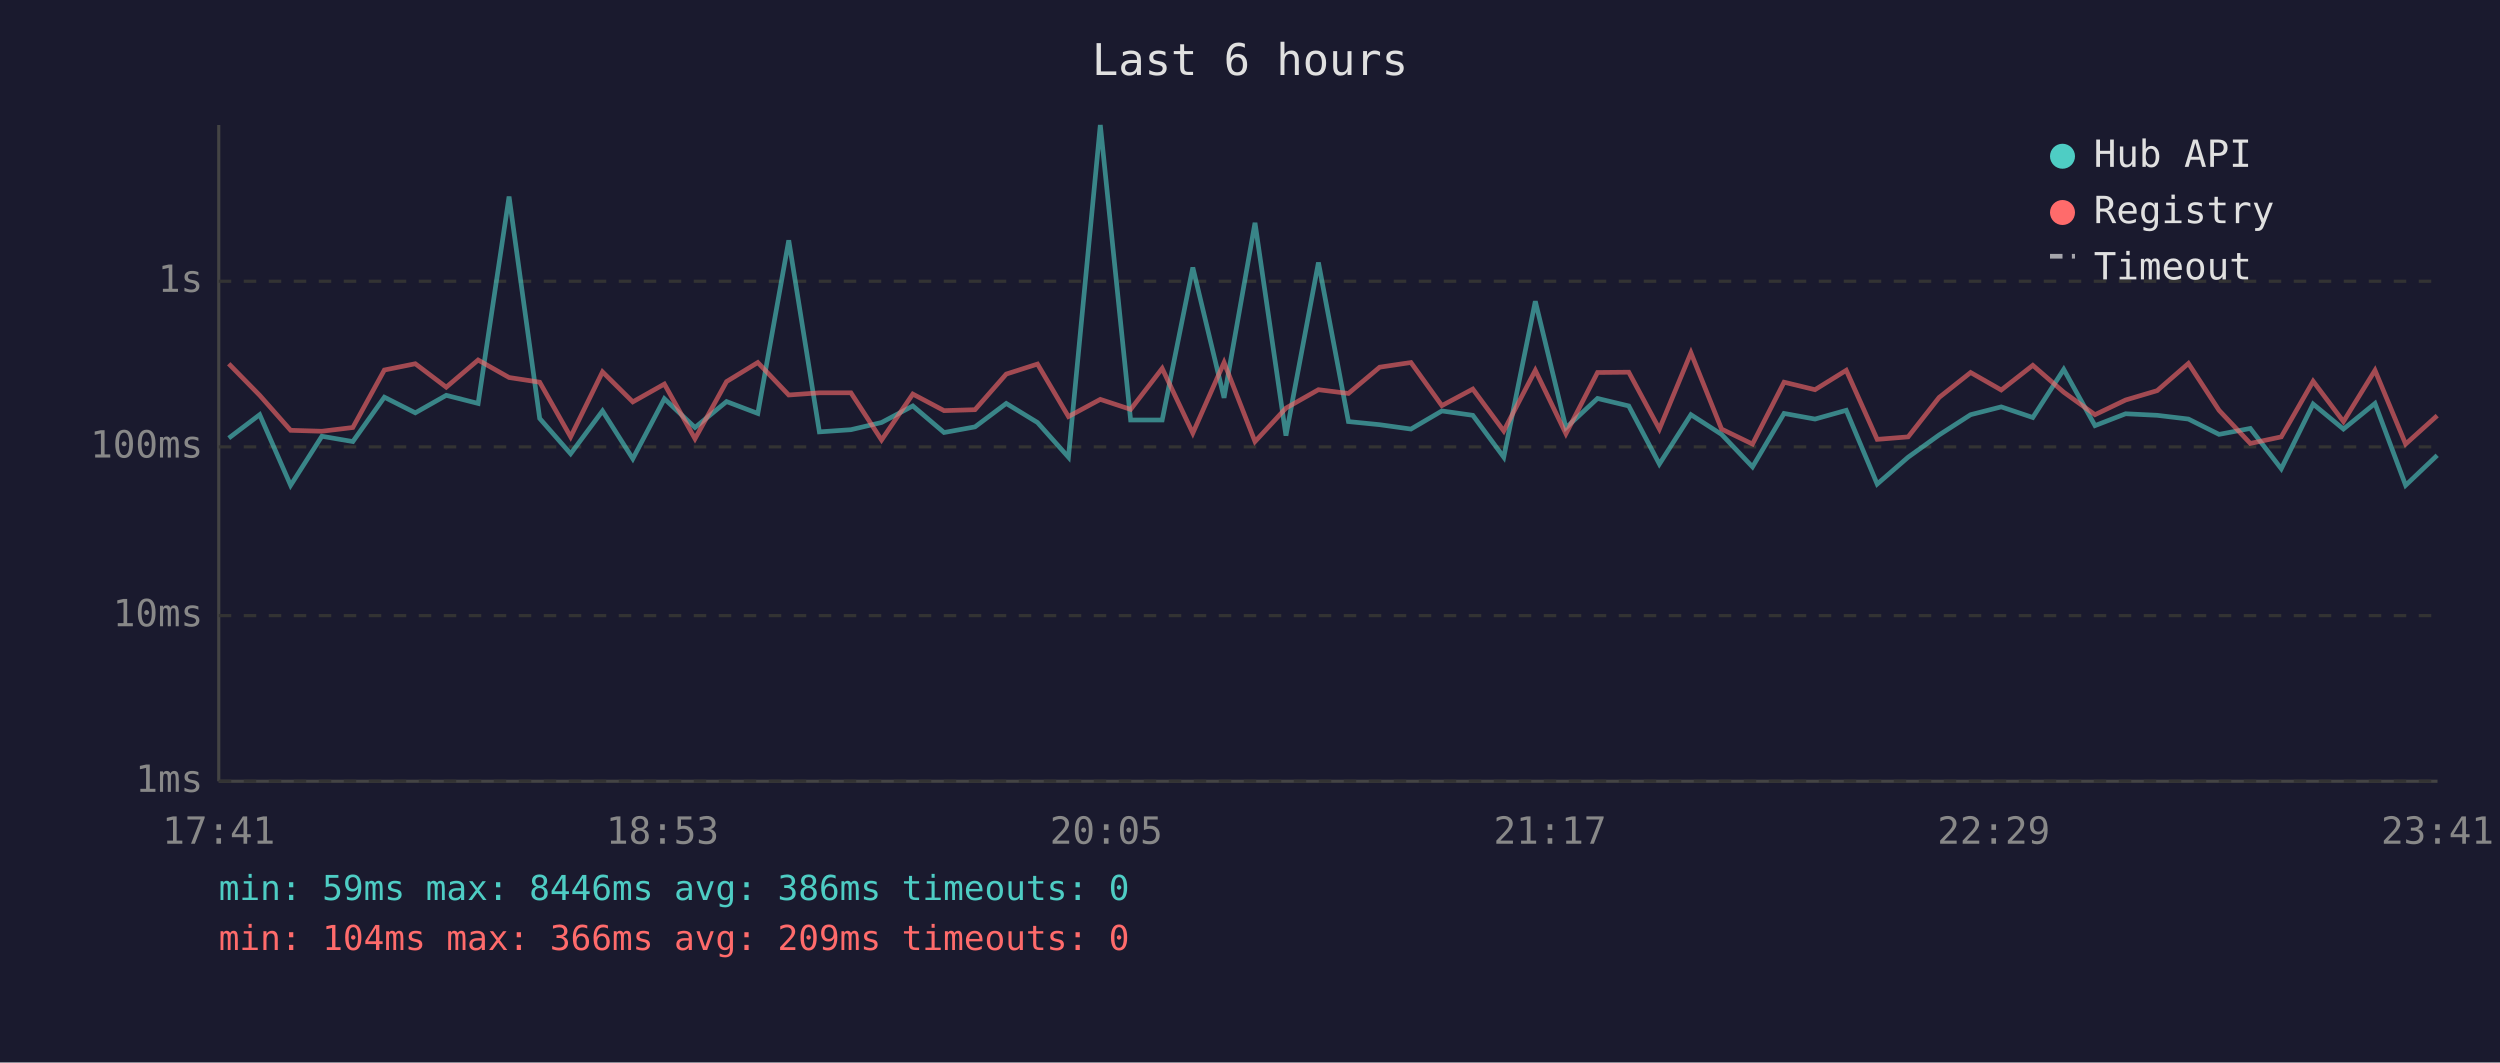
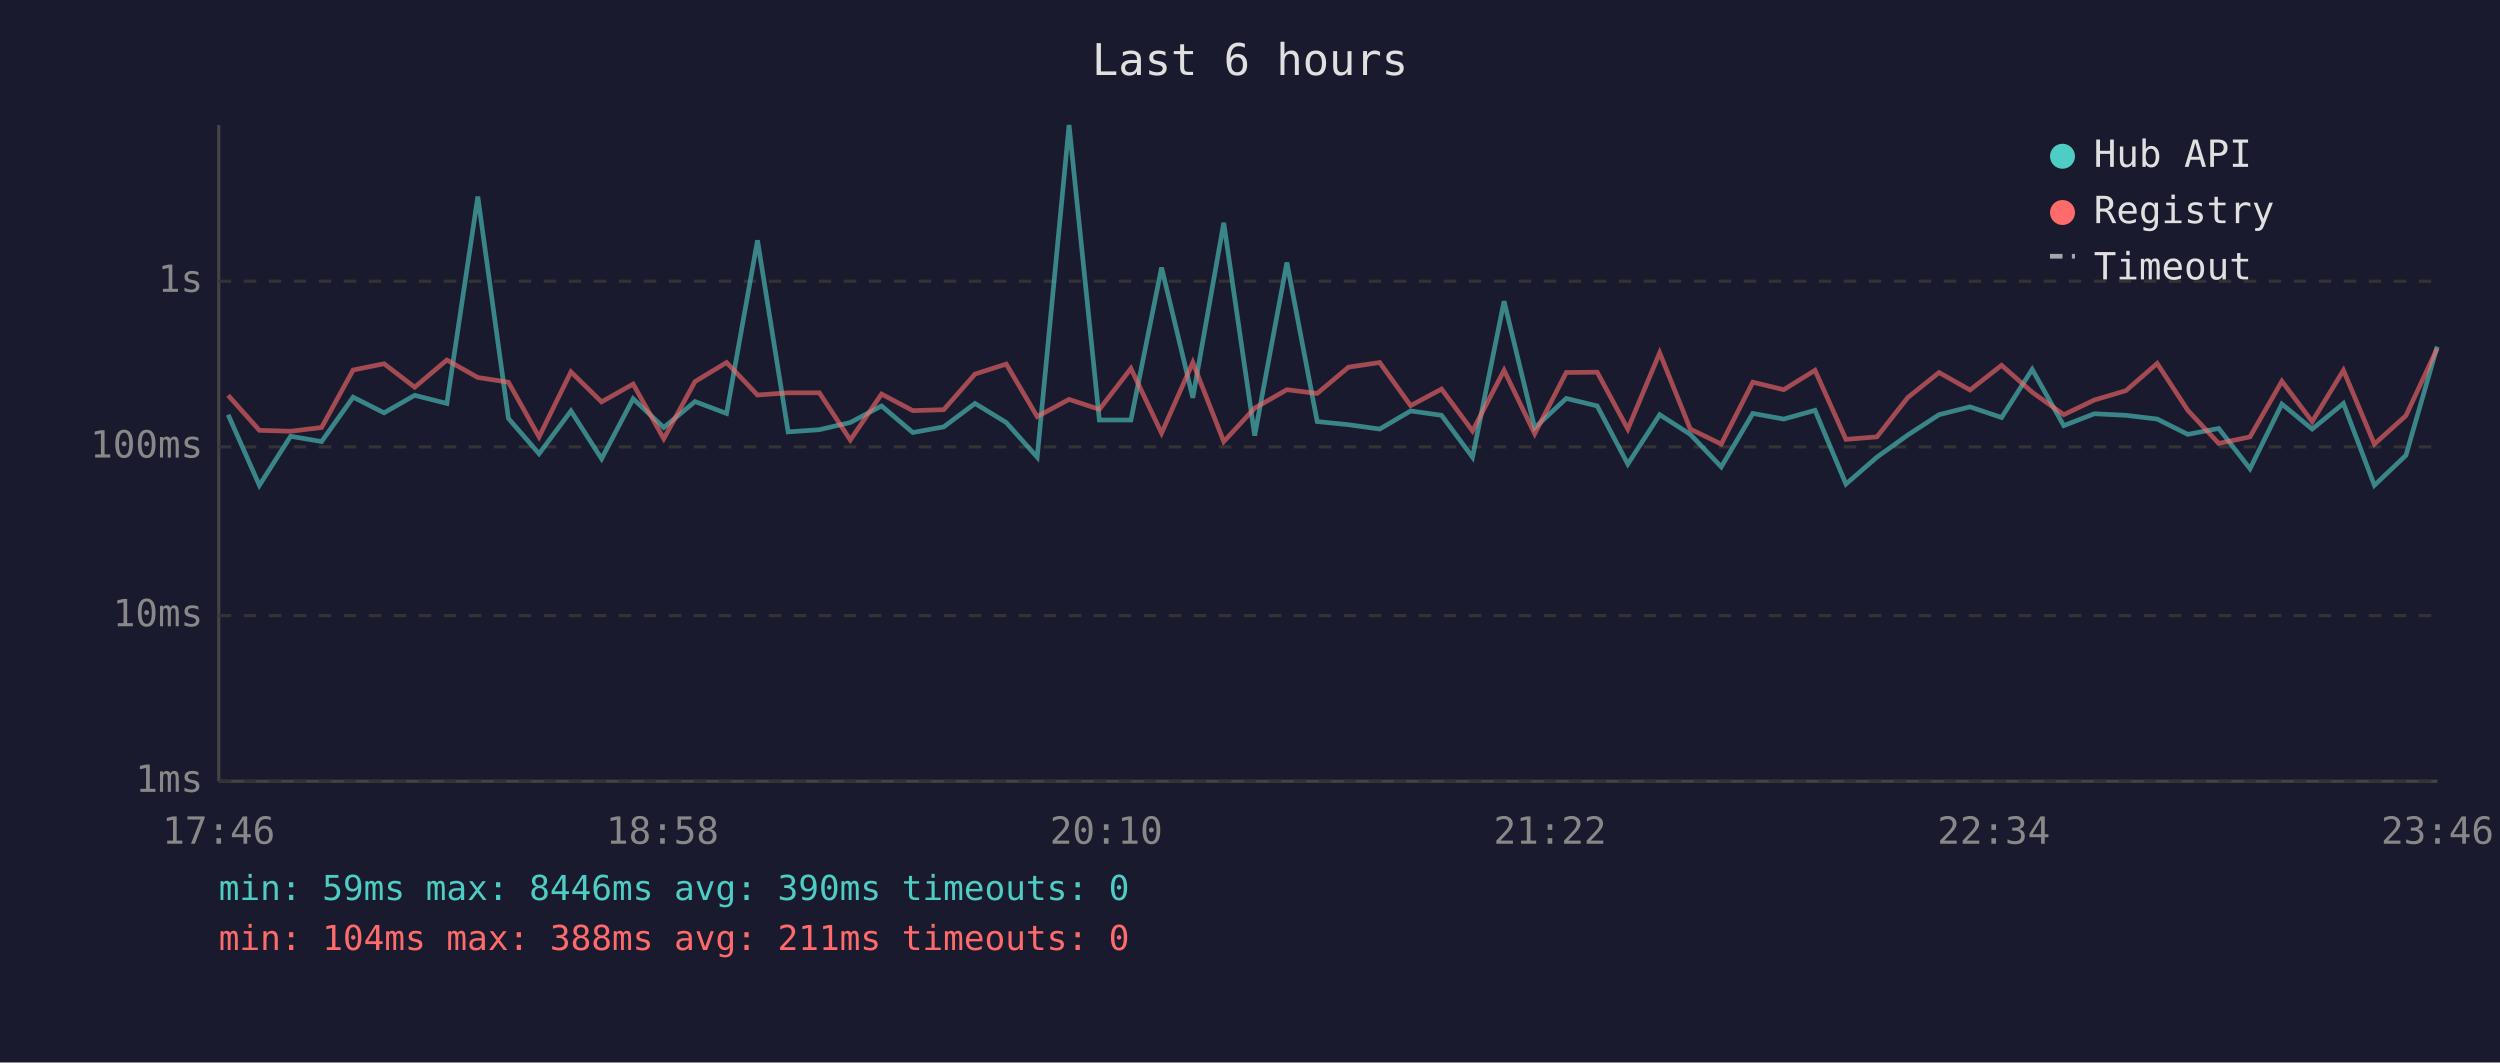
<svg xmlns="http://www.w3.org/2000/svg" viewBox="0 0 800 340" font-family="monospace" font-size="12">
  <rect width="800" height="340" fill="#1a1a2e" />
  <text x="400" y="24" fill="#e0e0e0" font-size="14" text-anchor="middle">Last 6 hours</text>
  <line x1="70" y1="40" x2="70" y2="250" stroke="#444" stroke-width="1" />
  <line x1="70" y1="250" x2="780" y2="250" stroke="#444" stroke-width="1" />
  <line x1="70" y1="250" x2="780" y2="250" stroke="#333" stroke-width="1" stroke-dasharray="4" />
  <text x="65" y="250" fill="#888" text-anchor="end" dominant-baseline="middle">1ms</text>
  <line x1="70" y1="197" x2="780" y2="197" stroke="#333" stroke-width="1" stroke-dasharray="4" />
  <text x="65" y="197" fill="#888" text-anchor="end" dominant-baseline="middle">10ms</text>
  <line x1="70" y1="143" x2="780" y2="143" stroke="#333" stroke-width="1" stroke-dasharray="4" />
  <text x="65" y="143" fill="#888" text-anchor="end" dominant-baseline="middle">100ms</text>
  <line x1="70" y1="90" x2="780" y2="90" stroke="#333" stroke-width="1" stroke-dasharray="4" />
  <text x="65" y="90" fill="#888" text-anchor="end" dominant-baseline="middle">1s</text>
-   <text x="70" y="270" fill="#888" text-anchor="middle">17:41</text>
-   <text x="212" y="270" fill="#888" text-anchor="middle">18:53</text>
-   <text x="354" y="270" fill="#888" text-anchor="middle">20:05</text>
-   <text x="496" y="270" fill="#888" text-anchor="middle">21:17</text>
-   <text x="638" y="270" fill="#888" text-anchor="middle">22:29</text>
-   <text x="780" y="270" fill="#888" text-anchor="middle">23:41</text>
-   <polyline points="73.2,140.2 83.1,132.7 93.0,155.3 103.0,139.6 112.9,141.3 123.0,127.1 132.9,132.1 142.8,126.5 153.0,129.1 162.9,62.9 172.7,133.9 182.6,145.2 192.8,131.5 202.5,146.8 212.6,127.6 222.4,136.8 232.5,128.5 242.5,132.3 252.4,76.9 262.2,138.2 272.3,137.5 282.1,135.2 292.1,129.9 302.1,138.4 312.0,136.6 322.0,129.1 332.0,135.2 341.9,146.3 352.1,40.0 361.8,134.4 371.9,134.4 381.7,85.6 391.7,127.3 401.6,71.3 411.5,139.4 421.9,84.0 431.5,134.9 441.5,135.9 451.5,137.3 461.4,131.5 471.3,132.9 481.2,146.3 491.3,96.4 501.1,136.9 511.2,127.5 521.2,129.9 531.0,148.5 541.1,132.7 550.9,139.0 560.8,149.4 570.9,132.3 580.8,134.1 590.8,131.3 600.7,154.9 610.6,146.3 620.5,139.2 630.6,132.7 640.4,130.2 650.5,133.6 660.4,118.2 670.4,136.2 680.2,132.4 690.3,132.9 700.3,134.1 710.1,139.0 720.1,137.1 730.0,150.0 740.2,129.3 749.9,137.3 760.0,129.1 769.8,155.3 779.9,145.7" fill="none" stroke="#4ecdc4" stroke-width="1.5" opacity="0.6" />
-   <polyline points="73.2,116.4 83.1,126.5 93.0,137.7 103.0,138.0 112.9,136.8 123.0,118.4 132.9,116.4 142.8,123.9 153.0,115.2 162.9,120.8 172.7,122.3 182.6,139.8 192.8,119.0 202.5,128.6 212.6,122.9 222.4,140.4 232.5,122.1 242.5,116.0 252.4,126.4 262.2,125.7 272.3,125.7 282.1,140.8 292.1,126.1 302.1,131.4 312.0,131.1 322.0,119.7 332.0,116.5 341.9,133.3 352.1,127.8 361.8,131.0 371.9,117.9 381.7,138.6 391.7,116.0 401.6,141.3 411.5,130.6 421.9,124.7 431.5,125.9 441.5,117.5 451.5,116.0 461.4,129.8 471.3,124.5 481.2,137.9 491.3,118.5 501.1,138.8 511.2,119.2 521.2,119.1 531.0,137.3 541.1,112.9 550.9,137.3 560.8,142.1 570.9,122.3 580.8,124.7 590.8,118.5 600.7,140.6 610.6,139.8 620.5,127.2 630.6,119.2 640.4,124.8 650.5,116.9 660.4,125.5 670.4,132.7 680.2,128.0 690.3,125.0 700.3,116.3 710.1,131.3 720.1,141.9 730.0,139.8 740.2,122.0 749.9,134.9 760.0,118.5 769.8,142.1 779.9,133.0" fill="none" stroke="#ff6b6b" stroke-width="1.5" opacity="0.6" />
+   <text x="70" y="270" fill="#888" text-anchor="middle">17:46</text>
+   <text x="212" y="270" fill="#888" text-anchor="middle">18:58</text>
+   <text x="354" y="270" fill="#888" text-anchor="middle">20:10</text>
+   <text x="496" y="270" fill="#888" text-anchor="middle">21:22</text>
+   <text x="638" y="270" fill="#888" text-anchor="middle">22:34</text>
+   <text x="780" y="270" fill="#888" text-anchor="middle">23:46</text>
+   <polyline points="73.0,132.7 83.0,155.3 93.0,139.6 102.9,141.3 113.0,127.1 122.9,132.1 132.7,126.5 143.0,129.1 152.9,62.9 162.7,133.9 172.5,145.2 182.7,131.5 192.5,146.8 202.6,127.6 212.4,136.8 222.4,128.5 232.5,132.3 242.4,76.9 252.2,138.2 262.2,137.5 272.1,135.2 282.1,129.9 292.1,138.4 302.0,136.6 312.0,129.1 322.0,135.2 331.9,146.3 342.1,40.0 351.8,134.4 361.9,134.4 371.7,85.6 381.7,127.3 391.6,71.3 401.5,139.4 411.8,84.0 421.5,134.9 431.5,135.9 441.5,137.3 451.4,131.5 461.3,132.9 471.2,146.3 481.3,96.4 491.1,136.9 501.2,127.5 511.1,129.9 520.9,148.5 531.1,132.7 540.9,139.0 550.8,149.4 560.9,132.3 570.8,134.1 580.8,131.3 590.7,154.9 600.6,146.3 610.5,139.2 620.5,132.7 630.4,130.2 640.5,133.6 650.3,118.2 660.4,136.2 670.2,132.4 680.3,132.9 690.3,134.1 700.1,139.0 710.0,137.1 720.0,150.0 730.2,129.3 739.9,137.3 749.9,129.1 759.8,155.3 769.9,145.7 779.9,110.9" fill="none" stroke="#4ecdc4" stroke-width="1.5" opacity="0.6" />
+   <polyline points="73.0,126.5 83.0,137.7 93.0,138.0 102.9,136.8 113.0,118.4 122.9,116.4 132.7,123.9 143.0,115.2 152.9,120.8 162.7,122.3 172.5,139.8 182.7,119.0 192.5,128.6 202.6,122.9 212.4,140.4 222.4,122.1 232.5,116.0 242.4,126.4 252.2,125.7 262.2,125.7 272.1,140.8 282.1,126.1 292.1,131.4 302.0,131.1 312.0,119.7 322.0,116.5 331.9,133.3 342.1,127.8 351.8,131.0 361.9,117.9 371.7,138.6 381.7,116.0 391.6,141.3 401.5,130.6 411.8,124.7 421.5,125.9 431.5,117.5 441.5,116.0 451.4,129.8 461.3,124.5 471.2,137.9 481.3,118.5 491.1,138.8 501.2,119.2 511.1,119.1 520.9,137.3 531.1,112.9 540.9,137.3 550.8,142.1 560.9,122.3 570.8,124.7 580.8,118.5 590.7,140.6 600.6,139.8 610.5,127.2 620.5,119.2 630.4,124.8 640.5,116.9 650.3,125.5 660.4,132.7 670.2,128.0 680.3,125.0 690.3,116.3 700.1,131.3 710.0,141.9 720.0,139.8 730.2,122.0 739.9,134.9 749.9,118.5 759.8,142.1 769.9,133.0 779.9,111.5" fill="none" stroke="#ff6b6b" stroke-width="1.5" opacity="0.6" />
  <circle cx="660" cy="50" r="4" fill="#4ecdc4" />
  <text x="670" y="50" fill="#e0e0e0" dominant-baseline="middle">Hub API</text>
  <circle cx="660" cy="68" r="4" fill="#ff6b6b" />
  <text x="670" y="68" fill="#e0e0e0" dominant-baseline="middle">Registry</text>
  <line x1="656" y1="82" x2="664" y2="82" stroke="#e0e0e0" stroke-width="1.5" stroke-dasharray="4,3" opacity="0.7" />
  <text x="670" y="86" fill="#e0e0e0" dominant-baseline="middle">Timeout</text>
-   <text x="70" y="288" fill="#4ecdc4" font-size="11">min: 59ms  max: 8446ms  avg: 386ms  timeouts: 0</text>
-   <text x="70" y="304" fill="#ff6b6b" font-size="11">min: 104ms  max: 366ms  avg: 209ms  timeouts: 0</text>
+   <text x="70" y="288" fill="#4ecdc4" font-size="11">min: 59ms  max: 8446ms  avg: 390ms  timeouts: 0</text>
+   <text x="70" y="304" fill="#ff6b6b" font-size="11">min: 104ms  max: 388ms  avg: 211ms  timeouts: 0</text>
</svg>
